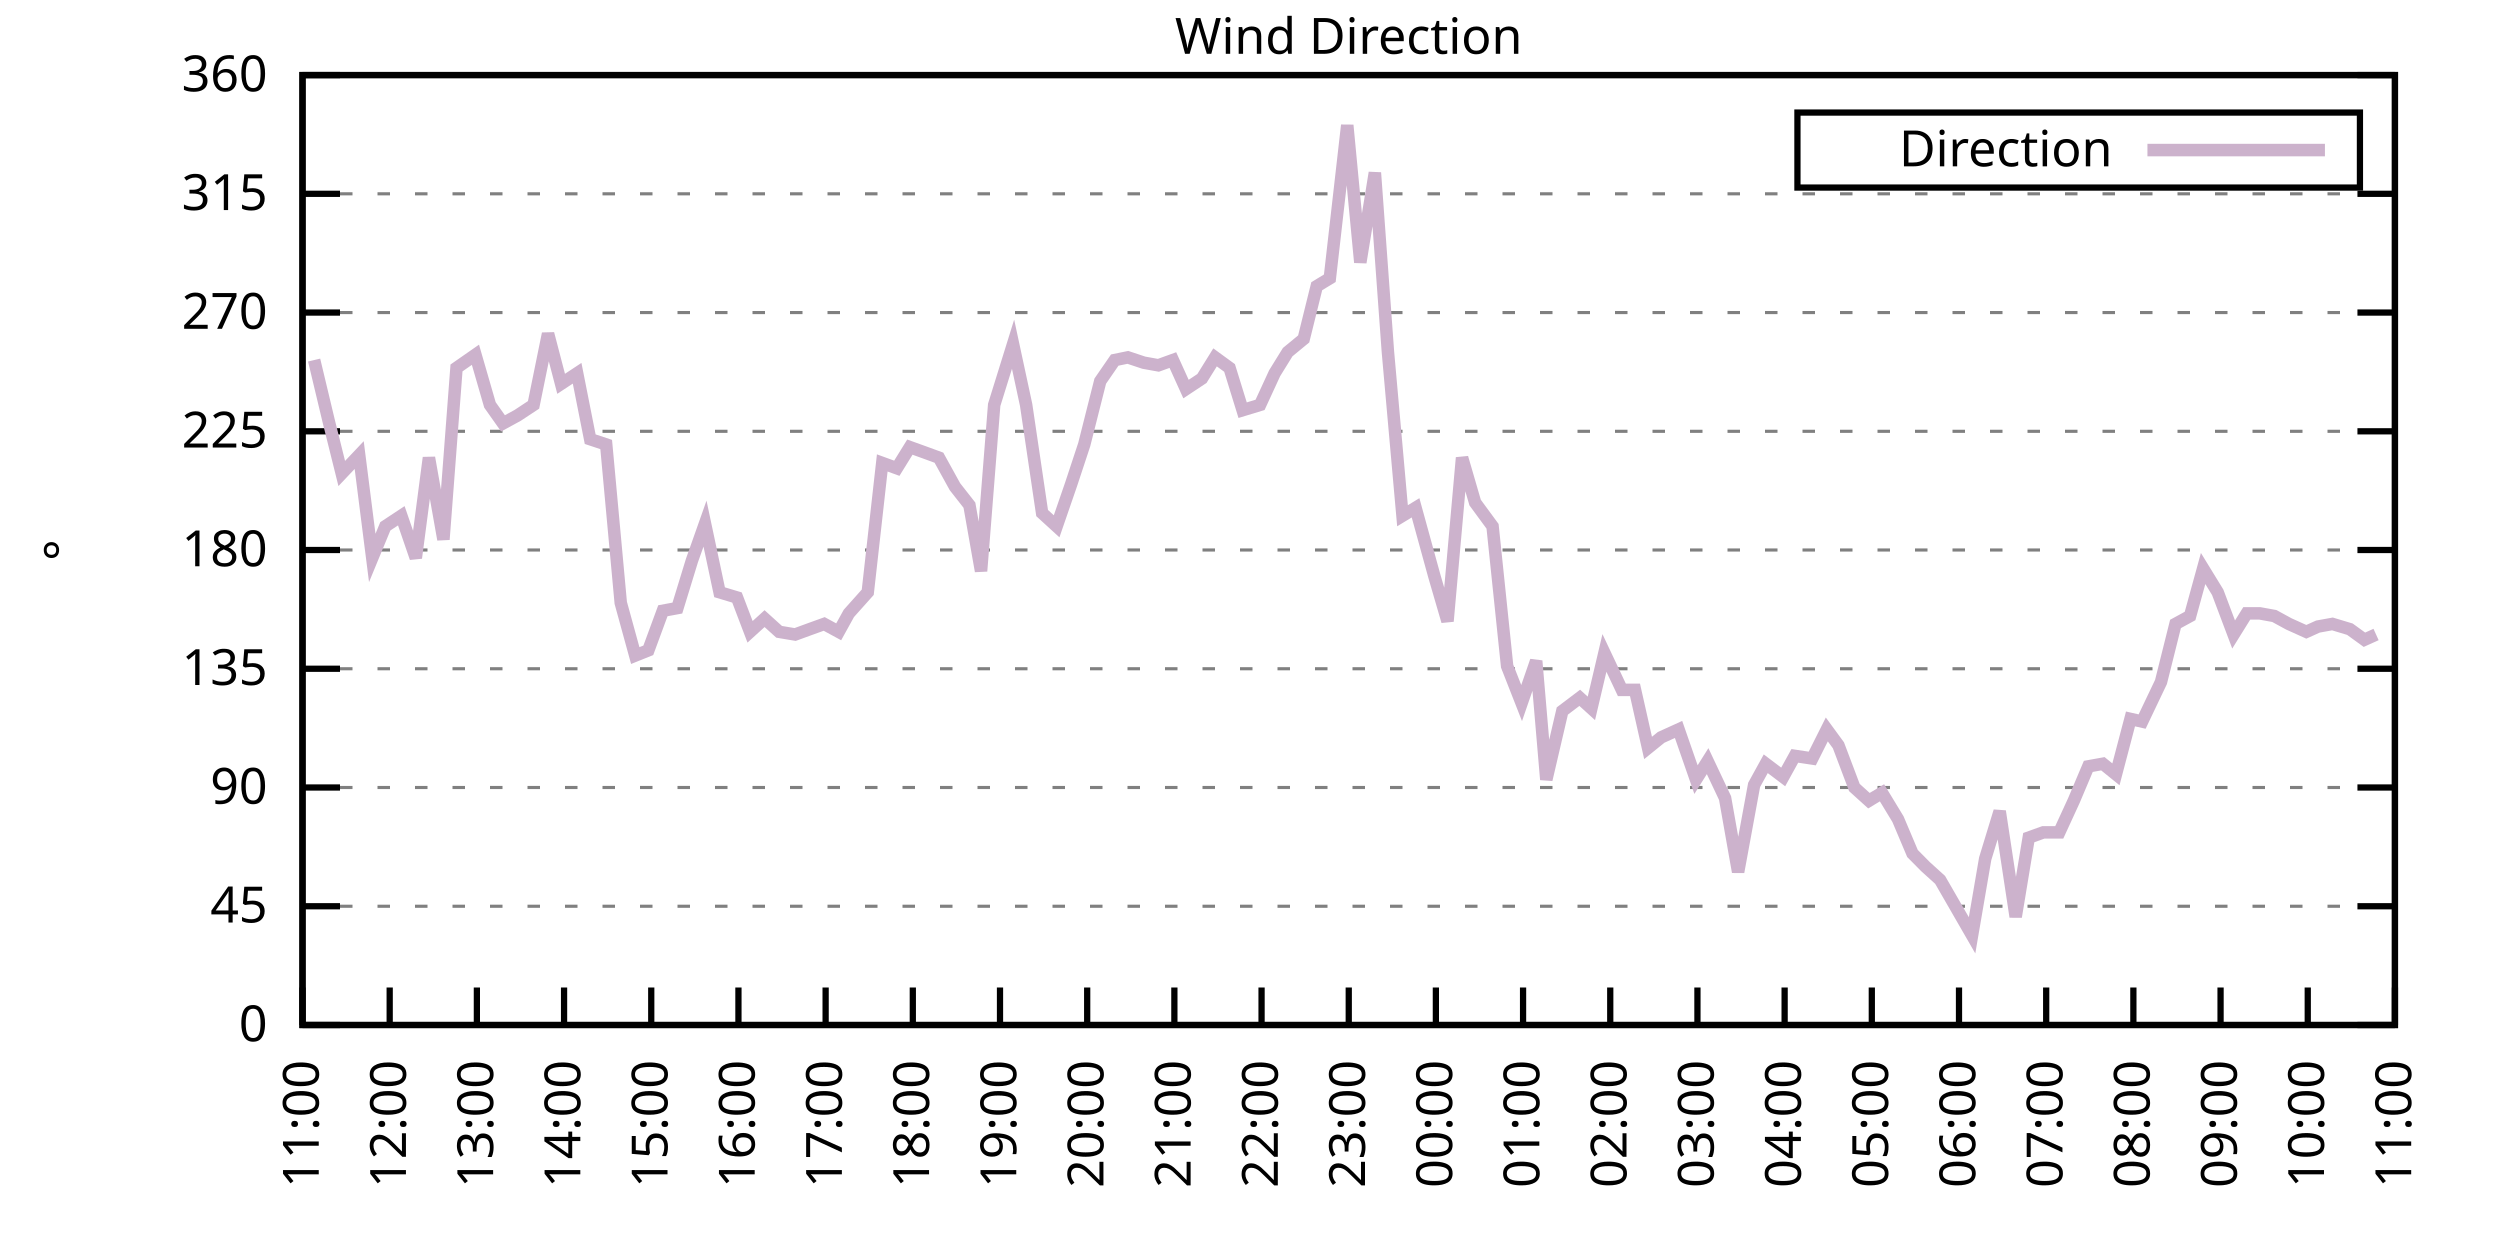
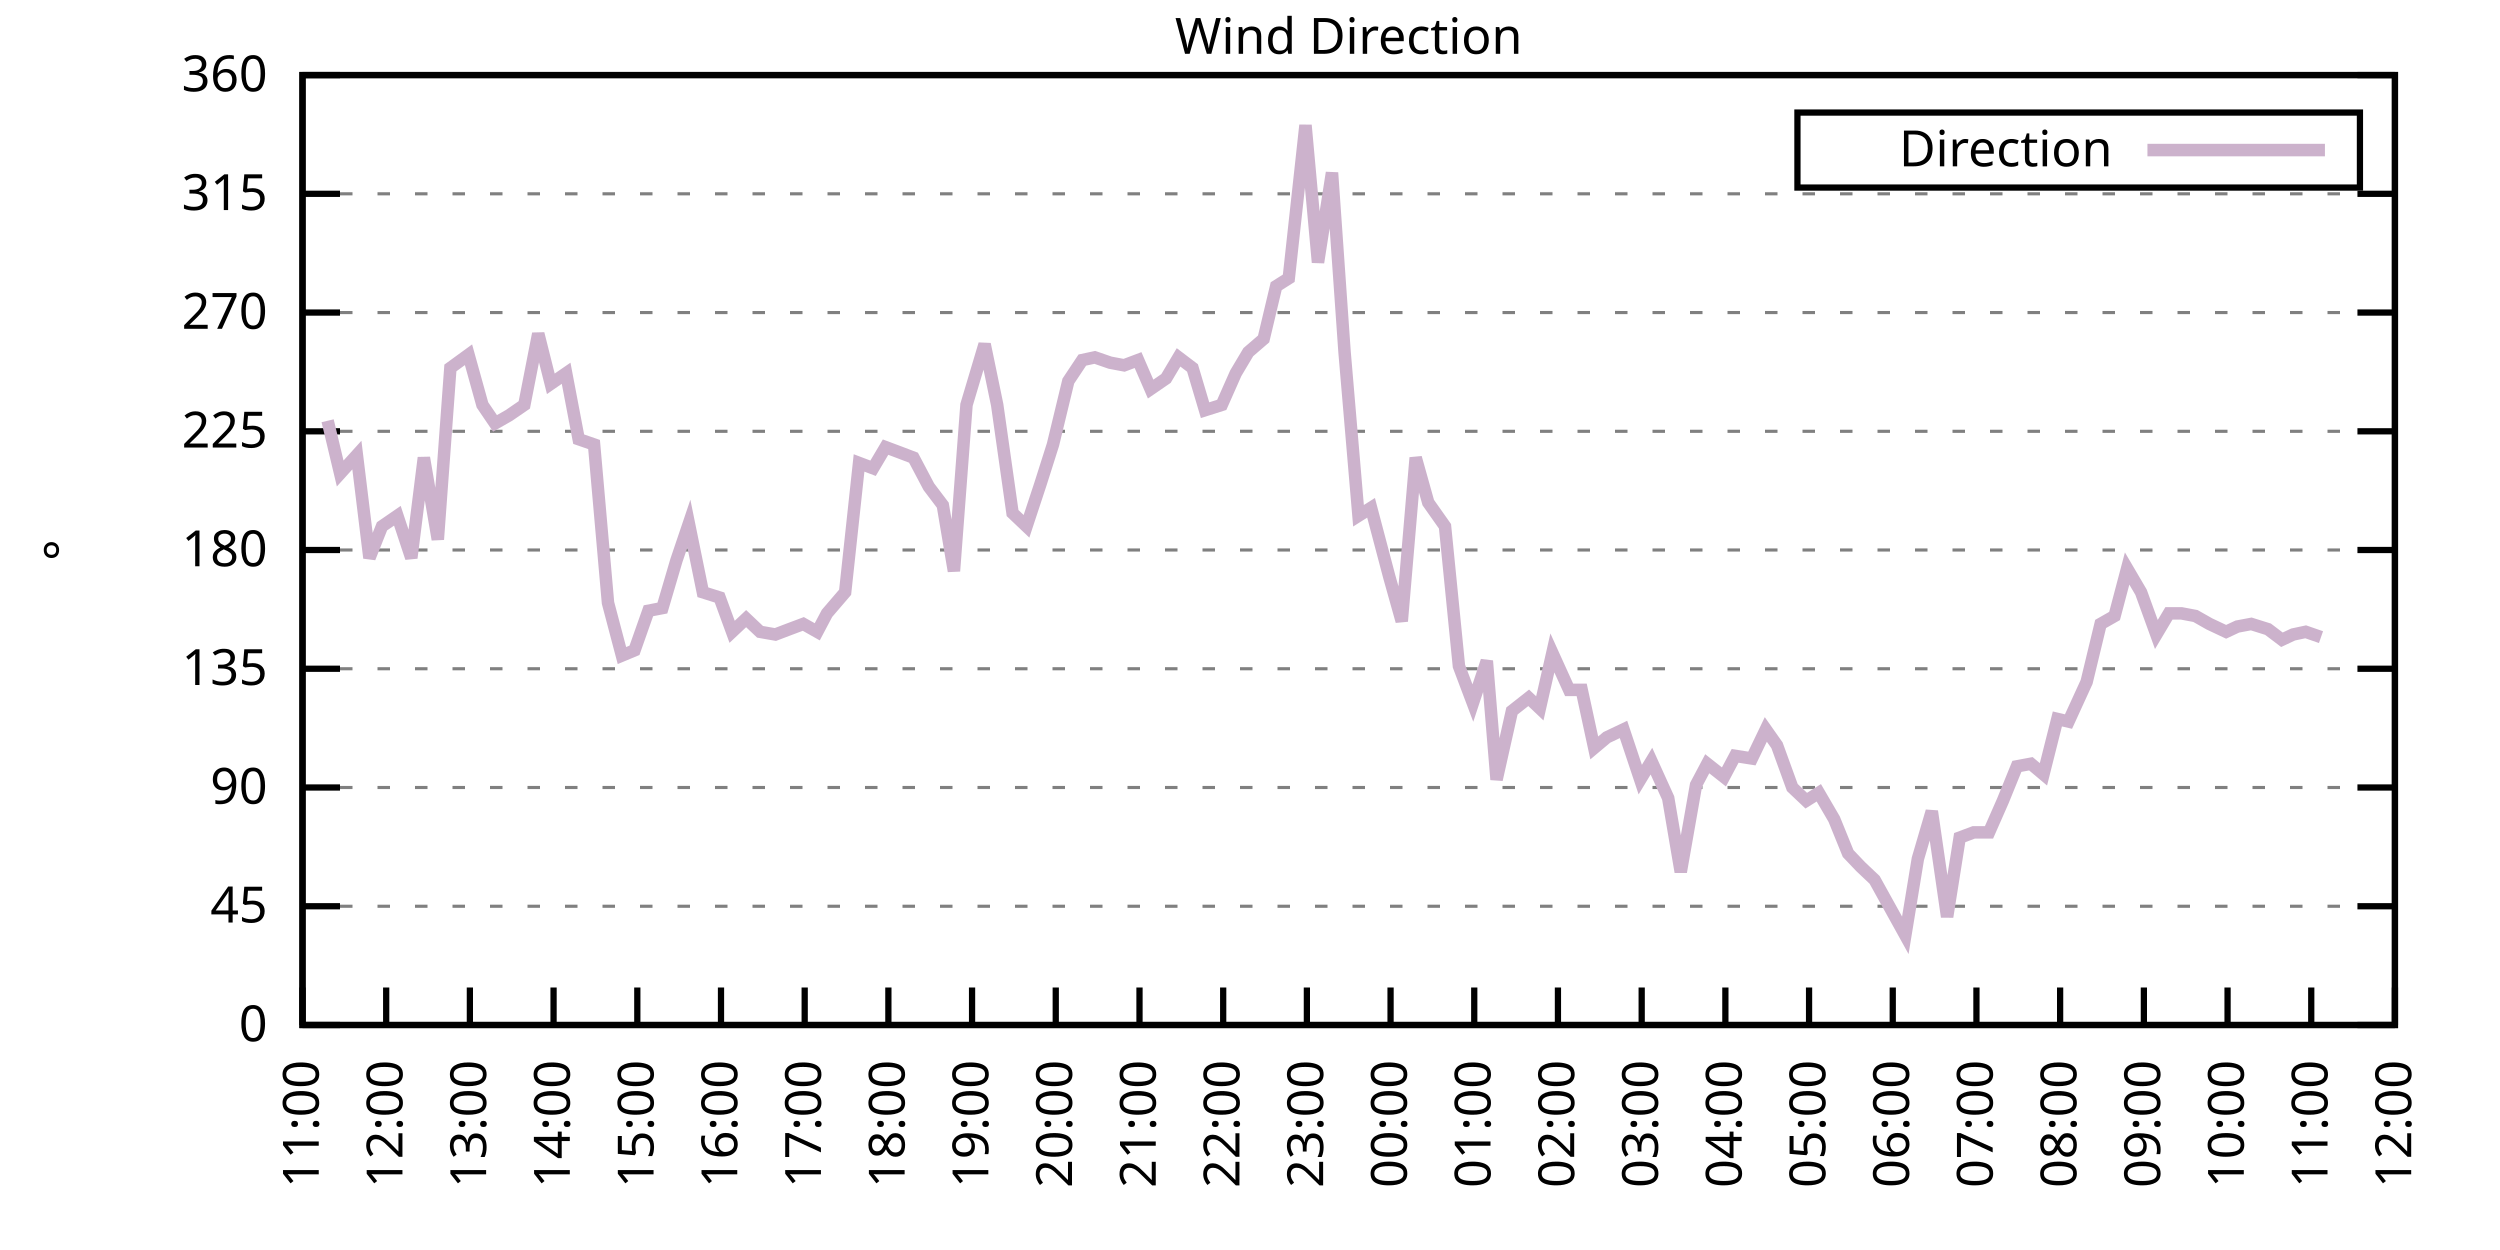
<svg xmlns="http://www.w3.org/2000/svg" xmlns:xlink="http://www.w3.org/1999/xlink" width="400" height="200" viewBox="0 0 400 200">
  <g id="gnuplot_canvas">
    <rect x="0" y="0" width="400" height="200" fill="none" />
    <defs>
      <circle id="gpDot" r="0.5" stroke-width="0.5" stroke="currentColor" />
      <path id="gpPt0" stroke-width="0.333" stroke="currentColor" d="M-1,0 h2 M0,-1 v2" />
      <path id="gpPt1" stroke-width="0.333" stroke="currentColor" d="M-1,-1 L1,1 M1,-1 L-1,1" />
      <path id="gpPt2" stroke-width="0.333" stroke="currentColor" d="M-1,0 L1,0 M0,-1 L0,1 M-1,-1 L1,1 M-1,1 L1,-1" />
      <rect id="gpPt3" stroke-width="0.333" stroke="currentColor" x="-1" y="-1" width="2" height="2" />
      <rect id="gpPt4" stroke-width="0.333" stroke="currentColor" fill="currentColor" x="-1" y="-1" width="2" height="2" />
      <circle id="gpPt5" stroke-width="0.333" stroke="currentColor" cx="0" cy="0" r="1" />
      <use xlink:href="#gpPt5" id="gpPt6" fill="currentColor" stroke="none" />
      <path id="gpPt7" stroke-width="0.333" stroke="currentColor" d="M0,-1.33 L-1.33,0.67 L1.33,0.67 z" />
      <use xlink:href="#gpPt7" id="gpPt8" fill="currentColor" stroke="none" />
      <use xlink:href="#gpPt7" id="gpPt9" stroke="currentColor" transform="rotate(180)" />
      <use xlink:href="#gpPt9" id="gpPt10" fill="currentColor" stroke="none" />
      <use xlink:href="#gpPt3" id="gpPt11" stroke="currentColor" transform="rotate(45)" />
      <use xlink:href="#gpPt11" id="gpPt12" fill="currentColor" stroke="none" />
      <path id="gpPt13" stroke-width="0.333" stroke="currentColor" d="M0,1.330 L1.265,0.411 L0.782,-1.067 L-0.782,-1.076 L-1.265,0.411 z" />
      <use xlink:href="#gpPt13" id="gpPt14" fill="currentColor" stroke="none" />
      <filter id="textbox" filterUnits="objectBoundingBox" x="0" y="0" height="1" width="1">
        <feFlood flood-color="white" flood-opacity="1" result="bgnd" />
        <feComposite in="SourceGraphic" in2="bgnd" operator="atop" />
      </filter>
      <filter id="greybox" filterUnits="objectBoundingBox" x="0" y="0" height="1" width="1">
        <feFlood flood-color="lightgrey" flood-opacity="1" result="grey" />
        <feComposite in="SourceGraphic" in2="grey" operator="atop" />
      </filter>
    </defs>
    <g fill="none" color="white" stroke="currentColor" stroke-width="1.00" stroke-linecap="butt" stroke-linejoin="miter">
</g>
    <g fill="none" color="black" stroke="currentColor" stroke-width="1.00" stroke-linecap="butt" stroke-linejoin="miter">
      <g stroke="none" shape-rendering="crispEdges">
        <polygon fill="rgb(255, 255, 255)" points="48.40,164.00 383.18,164.00 383.18,12.02 48.40,12.02 " />
      </g>
    </g>
    <g fill="none" color="black" stroke="currentColor" stroke-width="1.00" stroke-linecap="butt" stroke-linejoin="miter">
</g>
    <g fill="none" color="black" stroke="black" stroke-width="0.50" stroke-linecap="butt" stroke-linejoin="miter">
</g>
    <g fill="none" color="gray" stroke="currentColor" stroke-width="0.50" stroke-linecap="butt" stroke-linejoin="miter">
      <path stroke="gray" stroke-dasharray="2,4" class="gridline" d="M48.40,164.00 L383.19,164.00  " />
    </g>
    <g fill="none" color="gray" stroke="gray" stroke-width="1.00" stroke-linecap="butt" stroke-linejoin="miter">
</g>
    <g fill="none" color="black" stroke="currentColor" stroke-width="1.00" stroke-linecap="butt" stroke-linejoin="miter">
      <path stroke="black" d="M48.40,164.00 L54.40,164.00 M383.19,164.00 L377.19,164.00  " />
      <g transform="translate(42.80,166.60)" stroke="none" fill="black" font-family="Sans" font-size="8.00" text-anchor="end">
        <text>
          <tspan font-family="Sans"> 0</tspan>
        </text>
      </g>
    </g>
    <g fill="none" color="black" stroke="currentColor" stroke-width="1.00" stroke-linecap="butt" stroke-linejoin="miter">
</g>
    <g fill="none" color="black" stroke="black" stroke-width="0.50" stroke-linecap="butt" stroke-linejoin="miter">
</g>
    <g fill="none" color="gray" stroke="currentColor" stroke-width="0.50" stroke-linecap="butt" stroke-linejoin="miter">
      <path stroke="gray" stroke-dasharray="2,4" class="gridline" d="M48.40,145.00 L383.19,145.00  " />
    </g>
    <g fill="none" color="gray" stroke="gray" stroke-width="1.00" stroke-linecap="butt" stroke-linejoin="miter">
</g>
    <g fill="none" color="black" stroke="currentColor" stroke-width="1.00" stroke-linecap="butt" stroke-linejoin="miter">
      <path stroke="black" d="M48.40,145.00 L54.40,145.00 M383.19,145.00 L377.19,145.00  " />
      <g transform="translate(42.80,147.60)" stroke="none" fill="black" font-family="Sans" font-size="8.00" text-anchor="end">
        <text>
          <tspan font-family="Sans"> 45</tspan>
        </text>
      </g>
    </g>
    <g fill="none" color="black" stroke="currentColor" stroke-width="1.00" stroke-linecap="butt" stroke-linejoin="miter">
</g>
    <g fill="none" color="black" stroke="black" stroke-width="0.50" stroke-linecap="butt" stroke-linejoin="miter">
</g>
    <g fill="none" color="gray" stroke="currentColor" stroke-width="0.50" stroke-linecap="butt" stroke-linejoin="miter">
      <path stroke="gray" stroke-dasharray="2,4" class="gridline" d="M48.40,126.00 L383.19,126.00  " />
    </g>
    <g fill="none" color="gray" stroke="gray" stroke-width="1.00" stroke-linecap="butt" stroke-linejoin="miter">
</g>
    <g fill="none" color="black" stroke="currentColor" stroke-width="1.00" stroke-linecap="butt" stroke-linejoin="miter">
      <path stroke="black" d="M48.40,126.00 L54.40,126.00 M383.19,126.00 L377.19,126.00  " />
      <g transform="translate(42.80,128.60)" stroke="none" fill="black" font-family="Sans" font-size="8.00" text-anchor="end">
        <text>
          <tspan font-family="Sans"> 90</tspan>
        </text>
      </g>
    </g>
    <g fill="none" color="black" stroke="currentColor" stroke-width="1.00" stroke-linecap="butt" stroke-linejoin="miter">
</g>
    <g fill="none" color="black" stroke="black" stroke-width="0.50" stroke-linecap="butt" stroke-linejoin="miter">
</g>
    <g fill="none" color="gray" stroke="currentColor" stroke-width="0.50" stroke-linecap="butt" stroke-linejoin="miter">
      <path stroke="gray" stroke-dasharray="2,4" class="gridline" d="M48.40,107.00 L383.19,107.00  " />
    </g>
    <g fill="none" color="gray" stroke="gray" stroke-width="1.00" stroke-linecap="butt" stroke-linejoin="miter">
</g>
    <g fill="none" color="black" stroke="currentColor" stroke-width="1.00" stroke-linecap="butt" stroke-linejoin="miter">
      <path stroke="black" d="M48.40,107.00 L54.40,107.00 M383.19,107.00 L377.19,107.00  " />
      <g transform="translate(42.80,109.60)" stroke="none" fill="black" font-family="Sans" font-size="8.00" text-anchor="end">
        <text>
          <tspan font-family="Sans"> 135</tspan>
        </text>
      </g>
    </g>
    <g fill="none" color="black" stroke="currentColor" stroke-width="1.00" stroke-linecap="butt" stroke-linejoin="miter">
</g>
    <g fill="none" color="black" stroke="black" stroke-width="0.50" stroke-linecap="butt" stroke-linejoin="miter">
</g>
    <g fill="none" color="gray" stroke="currentColor" stroke-width="0.50" stroke-linecap="butt" stroke-linejoin="miter">
      <path stroke="gray" stroke-dasharray="2,4" class="gridline" d="M48.40,88.00 L383.19,88.00  " />
    </g>
    <g fill="none" color="gray" stroke="gray" stroke-width="1.00" stroke-linecap="butt" stroke-linejoin="miter">
</g>
    <g fill="none" color="black" stroke="currentColor" stroke-width="1.00" stroke-linecap="butt" stroke-linejoin="miter">
      <path stroke="black" d="M48.40,88.00 L54.40,88.00 M383.19,88.00 L377.19,88.00  " />
      <g transform="translate(42.80,90.60)" stroke="none" fill="black" font-family="Sans" font-size="8.00" text-anchor="end">
        <text>
          <tspan font-family="Sans"> 180</tspan>
        </text>
      </g>
    </g>
    <g fill="none" color="black" stroke="currentColor" stroke-width="1.00" stroke-linecap="butt" stroke-linejoin="miter">
</g>
    <g fill="none" color="black" stroke="black" stroke-width="0.50" stroke-linecap="butt" stroke-linejoin="miter">
</g>
    <g fill="none" color="gray" stroke="currentColor" stroke-width="0.50" stroke-linecap="butt" stroke-linejoin="miter">
      <path stroke="gray" stroke-dasharray="2,4" class="gridline" d="M48.40,69.01 L383.19,69.01  " />
    </g>
    <g fill="none" color="gray" stroke="gray" stroke-width="1.00" stroke-linecap="butt" stroke-linejoin="miter">
</g>
    <g fill="none" color="black" stroke="currentColor" stroke-width="1.00" stroke-linecap="butt" stroke-linejoin="miter">
      <path stroke="black" d="M48.40,69.01 L54.40,69.01 M383.19,69.01 L377.19,69.01  " />
      <g transform="translate(42.80,71.61)" stroke="none" fill="black" font-family="Sans" font-size="8.00" text-anchor="end">
        <text>
          <tspan font-family="Sans"> 225</tspan>
        </text>
      </g>
    </g>
    <g fill="none" color="black" stroke="currentColor" stroke-width="1.00" stroke-linecap="butt" stroke-linejoin="miter">
</g>
    <g fill="none" color="black" stroke="black" stroke-width="0.50" stroke-linecap="butt" stroke-linejoin="miter">
</g>
    <g fill="none" color="gray" stroke="currentColor" stroke-width="0.50" stroke-linecap="butt" stroke-linejoin="miter">
      <path stroke="gray" stroke-dasharray="2,4" class="gridline" d="M48.40,50.01 L383.19,50.01  " />
    </g>
    <g fill="none" color="gray" stroke="gray" stroke-width="1.00" stroke-linecap="butt" stroke-linejoin="miter">
</g>
    <g fill="none" color="black" stroke="currentColor" stroke-width="1.00" stroke-linecap="butt" stroke-linejoin="miter">
      <path stroke="black" d="M48.40,50.01 L54.40,50.01 M383.19,50.01 L377.19,50.01  " />
      <g transform="translate(42.80,52.61)" stroke="none" fill="black" font-family="Sans" font-size="8.00" text-anchor="end">
        <text>
          <tspan font-family="Sans"> 270</tspan>
        </text>
      </g>
    </g>
    <g fill="none" color="black" stroke="currentColor" stroke-width="1.00" stroke-linecap="butt" stroke-linejoin="miter">
</g>
    <g fill="none" color="black" stroke="black" stroke-width="0.50" stroke-linecap="butt" stroke-linejoin="miter">
</g>
    <g fill="none" color="gray" stroke="currentColor" stroke-width="0.50" stroke-linecap="butt" stroke-linejoin="miter">
      <path stroke="gray" stroke-dasharray="2,4" class="gridline" d="M48.40,31.01 L383.19,31.01  " />
    </g>
    <g fill="none" color="gray" stroke="gray" stroke-width="1.00" stroke-linecap="butt" stroke-linejoin="miter">
</g>
    <g fill="none" color="black" stroke="currentColor" stroke-width="1.00" stroke-linecap="butt" stroke-linejoin="miter">
      <path stroke="black" d="M48.40,31.01 L54.40,31.01 M383.19,31.01 L377.19,31.01  " />
      <g transform="translate(42.80,33.61)" stroke="none" fill="black" font-family="Sans" font-size="8.00" text-anchor="end">
        <text>
          <tspan font-family="Sans"> 315</tspan>
        </text>
      </g>
    </g>
    <g fill="none" color="black" stroke="currentColor" stroke-width="1.00" stroke-linecap="butt" stroke-linejoin="miter">
</g>
    <g fill="none" color="black" stroke="black" stroke-width="0.50" stroke-linecap="butt" stroke-linejoin="miter">
</g>
    <g fill="none" color="gray" stroke="currentColor" stroke-width="0.50" stroke-linecap="butt" stroke-linejoin="miter">
      <path stroke="gray" stroke-dasharray="2,4" class="gridline" d="M48.40,12.01 L383.19,12.01  " />
    </g>
    <g fill="none" color="gray" stroke="gray" stroke-width="1.00" stroke-linecap="butt" stroke-linejoin="miter">
</g>
    <g fill="none" color="black" stroke="currentColor" stroke-width="1.00" stroke-linecap="butt" stroke-linejoin="miter">
      <path stroke="black" d="M48.40,12.01 L54.40,12.01 M383.19,12.01 L377.19,12.01  " />
      <g transform="translate(42.80,14.61)" stroke="none" fill="black" font-family="Sans" font-size="8.00" text-anchor="end">
        <text>
          <tspan font-family="Sans"> 360</tspan>
        </text>
      </g>
    </g>
    <g fill="none" color="black" stroke="currentColor" stroke-width="1.00" stroke-linecap="butt" stroke-linejoin="miter">
      <path stroke="black" d="M48.40,164.00 L48.40,158.00  " />
      <g transform="translate(51.00,169.60) rotate(270.00)" stroke="none" fill="black" font-family="Sans" font-size="8.00" text-anchor="end">
        <text>
          <tspan font-family="Sans">11:00</tspan>
        </text>
      </g>
    </g>
    <g fill="none" color="black" stroke="currentColor" stroke-width="1.00" stroke-linecap="butt" stroke-linejoin="miter">
-       <path stroke="black" d="M62.35,164.00 L62.35,158.00  " />
-       <g transform="translate(64.95,169.60) rotate(270.00)" stroke="none" fill="black" font-family="Sans" font-size="8.00" text-anchor="end">
+       <path stroke="black" d="M61.79,164.00 L61.79,158.00  " />
+       <g transform="translate(64.39,169.60) rotate(270.00)" stroke="none" fill="black" font-family="Sans" font-size="8.00" text-anchor="end">
        <text>
          <tspan font-family="Sans">12:00</tspan>
        </text>
      </g>
    </g>
    <g fill="none" color="black" stroke="currentColor" stroke-width="1.00" stroke-linecap="butt" stroke-linejoin="miter">
-       <path stroke="black" d="M76.30,164.00 L76.30,158.00  " />
-       <g transform="translate(78.90,169.60) rotate(270.00)" stroke="none" fill="black" font-family="Sans" font-size="8.00" text-anchor="end">
+       <path stroke="black" d="M75.18,164.00 L75.18,158.00  " />
+       <g transform="translate(77.78,169.60) rotate(270.00)" stroke="none" fill="black" font-family="Sans" font-size="8.00" text-anchor="end">
        <text>
          <tspan font-family="Sans">13:00</tspan>
        </text>
      </g>
    </g>
    <g fill="none" color="black" stroke="currentColor" stroke-width="1.00" stroke-linecap="butt" stroke-linejoin="miter">
-       <path stroke="black" d="M90.25,164.00 L90.25,158.00  " />
-       <g transform="translate(92.85,169.60) rotate(270.00)" stroke="none" fill="black" font-family="Sans" font-size="8.00" text-anchor="end">
+       <path stroke="black" d="M88.57,164.00 L88.57,158.00  " />
+       <g transform="translate(91.17,169.60) rotate(270.00)" stroke="none" fill="black" font-family="Sans" font-size="8.00" text-anchor="end">
        <text>
          <tspan font-family="Sans">14:00</tspan>
        </text>
      </g>
    </g>
    <g fill="none" color="black" stroke="currentColor" stroke-width="1.00" stroke-linecap="butt" stroke-linejoin="miter">
-       <path stroke="black" d="M104.20,164.00 L104.20,158.00  " />
-       <g transform="translate(106.80,169.60) rotate(270.00)" stroke="none" fill="black" font-family="Sans" font-size="8.00" text-anchor="end">
+       <path stroke="black" d="M101.97,164.00 L101.97,158.00  " />
+       <g transform="translate(104.57,169.60) rotate(270.00)" stroke="none" fill="black" font-family="Sans" font-size="8.00" text-anchor="end">
        <text>
          <tspan font-family="Sans">15:00</tspan>
        </text>
      </g>
    </g>
    <g fill="none" color="black" stroke="currentColor" stroke-width="1.00" stroke-linecap="butt" stroke-linejoin="miter">
-       <path stroke="black" d="M118.15,164.00 L118.15,158.00  " />
-       <g transform="translate(120.75,169.60) rotate(270.00)" stroke="none" fill="black" font-family="Sans" font-size="8.00" text-anchor="end">
+       <path stroke="black" d="M115.36,164.00 L115.36,158.00  " />
+       <g transform="translate(117.96,169.60) rotate(270.00)" stroke="none" fill="black" font-family="Sans" font-size="8.00" text-anchor="end">
        <text>
          <tspan font-family="Sans">16:00</tspan>
        </text>
      </g>
    </g>
    <g fill="none" color="black" stroke="currentColor" stroke-width="1.00" stroke-linecap="butt" stroke-linejoin="miter">
-       <path stroke="black" d="M132.10,164.00 L132.10,158.00  " />
-       <g transform="translate(134.70,169.60) rotate(270.00)" stroke="none" fill="black" font-family="Sans" font-size="8.00" text-anchor="end">
+       <path stroke="black" d="M128.75,164.00 L128.75,158.00  " />
+       <g transform="translate(131.35,169.60) rotate(270.00)" stroke="none" fill="black" font-family="Sans" font-size="8.00" text-anchor="end">
        <text>
          <tspan font-family="Sans">17:00</tspan>
        </text>
      </g>
    </g>
    <g fill="none" color="black" stroke="currentColor" stroke-width="1.00" stroke-linecap="butt" stroke-linejoin="miter">
-       <path stroke="black" d="M146.05,164.00 L146.05,158.00  " />
-       <g transform="translate(148.65,169.60) rotate(270.00)" stroke="none" fill="black" font-family="Sans" font-size="8.00" text-anchor="end">
+       <path stroke="black" d="M142.14,164.00 L142.14,158.00  " />
+       <g transform="translate(144.74,169.60) rotate(270.00)" stroke="none" fill="black" font-family="Sans" font-size="8.00" text-anchor="end">
        <text>
          <tspan font-family="Sans">18:00</tspan>
        </text>
      </g>
    </g>
    <g fill="none" color="black" stroke="currentColor" stroke-width="1.00" stroke-linecap="butt" stroke-linejoin="miter">
-       <path stroke="black" d="M160.00,164.00 L160.00,158.00  " />
-       <g transform="translate(162.60,169.60) rotate(270.00)" stroke="none" fill="black" font-family="Sans" font-size="8.00" text-anchor="end">
+       <path stroke="black" d="M155.53,164.00 L155.53,158.00  " />
+       <g transform="translate(158.13,169.60) rotate(270.00)" stroke="none" fill="black" font-family="Sans" font-size="8.00" text-anchor="end">
        <text>
          <tspan font-family="Sans">19:00</tspan>
        </text>
      </g>
    </g>
    <g fill="none" color="black" stroke="currentColor" stroke-width="1.00" stroke-linecap="butt" stroke-linejoin="miter">
-       <path stroke="black" d="M173.95,164.00 L173.95,158.00  " />
-       <g transform="translate(176.55,169.60) rotate(270.00)" stroke="none" fill="black" font-family="Sans" font-size="8.00" text-anchor="end">
+       <path stroke="black" d="M168.92,164.00 L168.92,158.00  " />
+       <g transform="translate(171.52,169.60) rotate(270.00)" stroke="none" fill="black" font-family="Sans" font-size="8.00" text-anchor="end">
        <text>
          <tspan font-family="Sans">20:00</tspan>
        </text>
      </g>
    </g>
    <g fill="none" color="black" stroke="currentColor" stroke-width="1.00" stroke-linecap="butt" stroke-linejoin="miter">
-       <path stroke="black" d="M187.90,164.00 L187.90,158.00  " />
-       <g transform="translate(190.50,169.60) rotate(270.00)" stroke="none" fill="black" font-family="Sans" font-size="8.00" text-anchor="end">
+       <path stroke="black" d="M182.32,164.00 L182.32,158.00  " />
+       <g transform="translate(184.92,169.60) rotate(270.00)" stroke="none" fill="black" font-family="Sans" font-size="8.00" text-anchor="end">
        <text>
          <tspan font-family="Sans">21:00</tspan>
        </text>
      </g>
    </g>
    <g fill="none" color="black" stroke="currentColor" stroke-width="1.00" stroke-linecap="butt" stroke-linejoin="miter">
-       <path stroke="black" d="M201.85,164.00 L201.85,158.00  " />
-       <g transform="translate(204.45,169.60) rotate(270.00)" stroke="none" fill="black" font-family="Sans" font-size="8.00" text-anchor="end">
+       <path stroke="black" d="M195.71,164.00 L195.71,158.00  " />
+       <g transform="translate(198.31,169.60) rotate(270.00)" stroke="none" fill="black" font-family="Sans" font-size="8.00" text-anchor="end">
        <text>
          <tspan font-family="Sans">22:00</tspan>
        </text>
      </g>
    </g>
    <g fill="none" color="black" stroke="currentColor" stroke-width="1.00" stroke-linecap="butt" stroke-linejoin="miter">
-       <path stroke="black" d="M215.80,164.00 L215.80,158.00  " />
-       <g transform="translate(218.40,169.60) rotate(270.00)" stroke="none" fill="black" font-family="Sans" font-size="8.00" text-anchor="end">
+       <path stroke="black" d="M209.10,164.00 L209.10,158.00  " />
+       <g transform="translate(211.70,169.60) rotate(270.00)" stroke="none" fill="black" font-family="Sans" font-size="8.00" text-anchor="end">
        <text>
          <tspan font-family="Sans">23:00</tspan>
        </text>
      </g>
    </g>
    <g fill="none" color="black" stroke="currentColor" stroke-width="1.00" stroke-linecap="butt" stroke-linejoin="miter">
-       <path stroke="black" d="M229.74,164.00 L229.74,158.00  " />
-       <g transform="translate(232.34,169.60) rotate(270.00)" stroke="none" fill="black" font-family="Sans" font-size="8.00" text-anchor="end">
+       <path stroke="black" d="M222.49,164.00 L222.49,158.00  " />
+       <g transform="translate(225.09,169.60) rotate(270.00)" stroke="none" fill="black" font-family="Sans" font-size="8.00" text-anchor="end">
        <text>
          <tspan font-family="Sans">00:00</tspan>
        </text>
      </g>
    </g>
    <g fill="none" color="black" stroke="currentColor" stroke-width="1.00" stroke-linecap="butt" stroke-linejoin="miter">
-       <path stroke="black" d="M243.69,164.00 L243.69,158.00  " />
-       <g transform="translate(246.29,169.60) rotate(270.00)" stroke="none" fill="black" font-family="Sans" font-size="8.00" text-anchor="end">
+       <path stroke="black" d="M235.88,164.00 L235.88,158.00  " />
+       <g transform="translate(238.48,169.60) rotate(270.00)" stroke="none" fill="black" font-family="Sans" font-size="8.00" text-anchor="end">
        <text>
          <tspan font-family="Sans">01:00</tspan>
        </text>
      </g>
    </g>
    <g fill="none" color="black" stroke="currentColor" stroke-width="1.00" stroke-linecap="butt" stroke-linejoin="miter">
-       <path stroke="black" d="M257.64,164.00 L257.64,158.00  " />
-       <g transform="translate(260.24,169.60) rotate(270.00)" stroke="none" fill="black" font-family="Sans" font-size="8.00" text-anchor="end">
+       <path stroke="black" d="M249.27,164.00 L249.27,158.00  " />
+       <g transform="translate(251.87,169.60) rotate(270.00)" stroke="none" fill="black" font-family="Sans" font-size="8.00" text-anchor="end">
        <text>
          <tspan font-family="Sans">02:00</tspan>
        </text>
      </g>
    </g>
    <g fill="none" color="black" stroke="currentColor" stroke-width="1.00" stroke-linecap="butt" stroke-linejoin="miter">
-       <path stroke="black" d="M271.59,164.00 L271.59,158.00  " />
-       <g transform="translate(274.19,169.60) rotate(270.00)" stroke="none" fill="black" font-family="Sans" font-size="8.00" text-anchor="end">
+       <path stroke="black" d="M262.67,164.00 L262.67,158.00  " />
+       <g transform="translate(265.27,169.60) rotate(270.00)" stroke="none" fill="black" font-family="Sans" font-size="8.00" text-anchor="end">
        <text>
          <tspan font-family="Sans">03:00</tspan>
        </text>
      </g>
    </g>
    <g fill="none" color="black" stroke="currentColor" stroke-width="1.00" stroke-linecap="butt" stroke-linejoin="miter">
-       <path stroke="black" d="M285.54,164.00 L285.54,158.00  " />
-       <g transform="translate(288.14,169.60) rotate(270.00)" stroke="none" fill="black" font-family="Sans" font-size="8.00" text-anchor="end">
+       <path stroke="black" d="M276.06,164.00 L276.06,158.00  " />
+       <g transform="translate(278.66,169.60) rotate(270.00)" stroke="none" fill="black" font-family="Sans" font-size="8.00" text-anchor="end">
        <text>
          <tspan font-family="Sans">04:00</tspan>
        </text>
      </g>
    </g>
    <g fill="none" color="black" stroke="currentColor" stroke-width="1.00" stroke-linecap="butt" stroke-linejoin="miter">
-       <path stroke="black" d="M299.49,164.00 L299.49,158.00  " />
-       <g transform="translate(302.09,169.60) rotate(270.00)" stroke="none" fill="black" font-family="Sans" font-size="8.00" text-anchor="end">
+       <path stroke="black" d="M289.45,164.00 L289.45,158.00  " />
+       <g transform="translate(292.05,169.60) rotate(270.00)" stroke="none" fill="black" font-family="Sans" font-size="8.00" text-anchor="end">
        <text>
          <tspan font-family="Sans">05:00</tspan>
        </text>
      </g>
    </g>
    <g fill="none" color="black" stroke="currentColor" stroke-width="1.00" stroke-linecap="butt" stroke-linejoin="miter">
-       <path stroke="black" d="M313.44,164.00 L313.44,158.00  " />
-       <g transform="translate(316.04,169.60) rotate(270.00)" stroke="none" fill="black" font-family="Sans" font-size="8.00" text-anchor="end">
+       <path stroke="black" d="M302.84,164.00 L302.84,158.00  " />
+       <g transform="translate(305.44,169.60) rotate(270.00)" stroke="none" fill="black" font-family="Sans" font-size="8.00" text-anchor="end">
        <text>
          <tspan font-family="Sans">06:00</tspan>
        </text>
      </g>
    </g>
    <g fill="none" color="black" stroke="currentColor" stroke-width="1.00" stroke-linecap="butt" stroke-linejoin="miter">
-       <path stroke="black" d="M327.39,164.00 L327.39,158.00  " />
-       <g transform="translate(329.99,169.60) rotate(270.00)" stroke="none" fill="black" font-family="Sans" font-size="8.00" text-anchor="end">
+       <path stroke="black" d="M316.23,164.00 L316.23,158.00  " />
+       <g transform="translate(318.83,169.60) rotate(270.00)" stroke="none" fill="black" font-family="Sans" font-size="8.00" text-anchor="end">
        <text>
          <tspan font-family="Sans">07:00</tspan>
        </text>
      </g>
    </g>
    <g fill="none" color="black" stroke="currentColor" stroke-width="1.00" stroke-linecap="butt" stroke-linejoin="miter">
-       <path stroke="black" d="M341.34,164.00 L341.34,158.00  " />
-       <g transform="translate(343.94,169.60) rotate(270.00)" stroke="none" fill="black" font-family="Sans" font-size="8.00" text-anchor="end">
+       <path stroke="black" d="M329.62,164.00 L329.62,158.00  " />
+       <g transform="translate(332.22,169.60) rotate(270.00)" stroke="none" fill="black" font-family="Sans" font-size="8.00" text-anchor="end">
        <text>
          <tspan font-family="Sans">08:00</tspan>
        </text>
      </g>
    </g>
    <g fill="none" color="black" stroke="currentColor" stroke-width="1.00" stroke-linecap="butt" stroke-linejoin="miter">
-       <path stroke="black" d="M355.29,164.00 L355.29,158.00  " />
-       <g transform="translate(357.89,169.60) rotate(270.00)" stroke="none" fill="black" font-family="Sans" font-size="8.00" text-anchor="end">
+       <path stroke="black" d="M343.02,164.00 L343.02,158.00  " />
+       <g transform="translate(345.62,169.60) rotate(270.00)" stroke="none" fill="black" font-family="Sans" font-size="8.00" text-anchor="end">
        <text>
          <tspan font-family="Sans">09:00</tspan>
        </text>
      </g>
    </g>
    <g fill="none" color="black" stroke="currentColor" stroke-width="1.00" stroke-linecap="butt" stroke-linejoin="miter">
-       <path stroke="black" d="M369.24,164.00 L369.24,158.00  " />
-       <g transform="translate(371.84,169.60) rotate(270.00)" stroke="none" fill="black" font-family="Sans" font-size="8.00" text-anchor="end">
+       <path stroke="black" d="M356.41,164.00 L356.41,158.00  " />
+       <g transform="translate(359.01,169.60) rotate(270.00)" stroke="none" fill="black" font-family="Sans" font-size="8.00" text-anchor="end">
        <text>
          <tspan font-family="Sans">10:00</tspan>
+         </text>
+       </g>
+     </g>
+     <g fill="none" color="black" stroke="currentColor" stroke-width="1.00" stroke-linecap="butt" stroke-linejoin="miter">
+       <path stroke="black" d="M369.80,164.00 L369.80,158.00  " />
+       <g transform="translate(372.40,169.60) rotate(270.00)" stroke="none" fill="black" font-family="Sans" font-size="8.00" text-anchor="end">
+         <text>
+           <tspan font-family="Sans">11:00</tspan>
        </text>
      </g>
    </g>
    <g fill="none" color="black" stroke="currentColor" stroke-width="1.00" stroke-linecap="butt" stroke-linejoin="miter">
      <path stroke="black" d="M383.19,164.00 L383.19,158.00  " />
      <g transform="translate(385.79,169.60) rotate(270.00)" stroke="none" fill="black" font-family="Sans" font-size="8.00" text-anchor="end">
        <text>
-           <tspan font-family="Sans">11:00</tspan>
+           <tspan font-family="Sans">12:00</tspan>
        </text>
      </g>
    </g>
    <g fill="none" color="black" stroke="currentColor" stroke-width="1.00" stroke-linecap="butt" stroke-linejoin="miter">
</g>
    <g fill="none" color="black" stroke="currentColor" stroke-width="1.00" stroke-linecap="butt" stroke-linejoin="miter">
      <path stroke="black" d="M48.40,12.01 L48.40,164.00 L383.19,164.00 L383.19,12.01 L48.40,12.01 Z  " />
    </g>
    <g fill="none" color="black" stroke="currentColor" stroke-width="1.00" stroke-linecap="butt" stroke-linejoin="miter">
</g>
    <g fill="none" color="black" stroke="currentColor" stroke-width="1.00" stroke-linecap="butt" stroke-linejoin="miter">
      <path stroke="black" d="M287.59,30.01 L287.59,18.01 L377.59,18.01 L377.59,30.01 L287.59,30.01 Z  " />
    </g>
    <g id="Wind_direction_plot_1">
      <g fill="none" color="white" stroke="black" stroke-width="2.00" stroke-linecap="butt" stroke-linejoin="miter">
</g>
      <g fill="none" color="black" stroke="currentColor" stroke-width="2.00" stroke-linecap="butt" stroke-linejoin="miter">
        <g transform="translate(337.99,26.61)" stroke="none" fill="black" font-family="Sans" font-size="8.00" text-anchor="end">
          <text>
            <tspan font-family="Sans">Direction</tspan>
          </text>
        </g>
      </g>
      <g fill="none" color="black" stroke="currentColor" stroke-width="2.00" stroke-linecap="butt" stroke-linejoin="miter">
-         <path stroke="rgb(204, 178, 204)" d="M343.59,24.01 L371.99,24.01 M50.26,57.61 L52.58,67.32 L54.68,75.76 L57.47,72.81 L59.56,89.27 L61.65,84.21   L64.21,82.52 L66.53,89.27 L68.63,73.23 L70.95,86.32 L73.04,58.87 L76.07,56.76 L78.39,64.78 L80.48,67.74   L82.81,66.47 L85.37,64.78 L87.69,53.39 L89.78,61.41 L92.34,59.72 L94.43,70.27 L96.99,71.12 L99.32,96.45   L101.64,104.89 L103.73,104.05 L106.06,97.72 L108.38,97.29 L110.71,89.69 L112.80,83.78 L115.13,94.76 L117.92,95.60   L120.01,101.09 L122.33,98.98 L124.66,101.09 L127.22,101.52 L129.54,100.67 L131.87,99.83 L134.19,101.09 L135.82,98.14   L138.84,94.76 L141.16,74.07 L143.49,74.92 L145.58,71.54 L147.91,72.38 L150.23,73.23 L152.79,77.87 L155.11,80.83   L156.97,91.38 L159.07,64.78 L162.09,55.07 L164.18,64.78 L166.74,82.09 L169.06,84.21 L171.39,77.45 L173.48,71.12   L176.04,60.98 L178.36,57.61 L180.46,57.18 L183.01,58.03 L185.34,58.45 L187.66,57.61 L189.76,62.25 L192.31,60.56   L194.41,57.18 L196.73,58.87 L198.82,65.63 L201.61,64.78 L203.94,59.72 L206.03,56.34 L208.59,54.23 L210.68,45.79   L212.77,44.52 L215.56,20.03 L217.65,41.99 L219.98,27.63 L222.07,56.34 L224.40,82.52 L226.49,81.25 L229.51,92.23   L231.60,99.40 L233.93,73.23 L236.02,80.41 L238.81,84.21 L241.14,106.58 L243.46,112.49 L245.79,105.74 L247.41,124.74   L249.97,113.76 L252.76,111.65 L254.62,113.34 L256.71,104.47 L259.50,110.38 L261.60,110.38 L263.69,119.67 L265.78,117.98   L268.57,116.71 L271.36,124.74 L273.22,121.78 L276.01,127.69 L278.10,139.51 L280.66,125.58 L282.52,122.20 L285.31,124.31   L287.17,120.94 L289.96,121.36 L292.29,116.71 L294.15,119.25 L296.70,126.00 L299.03,128.11 L301.12,126.85 L303.68,131.07   L306.00,136.56 L308.09,138.67 L310.42,140.78 L315.53,149.65 L317.63,137.40 L319.95,129.80 L322.51,146.69 L324.60,134.02   L326.93,133.18 L329.48,133.18 L331.81,128.11 L334.13,122.62 L336.46,122.20 L338.55,123.89 L340.88,115.03 L342.74,115.45   L345.76,109.11 L348.08,99.83 L350.41,98.56 L352.50,90.96 L354.83,94.76 L357.38,101.52 L359.48,98.14 L361.57,98.14   L363.89,98.56 L366.22,99.83 L369.01,101.09 L370.87,100.25 L373.19,99.83 L375.98,100.67 L378.31,102.36 L380.17,101.52    " />
+         <path stroke="rgb(204, 178, 204)" d="M343.59,24.01 L371.99,24.01 M52.42,67.32 L54.43,75.76 L57.10,72.81 L59.11,89.27 L61.12,84.21 L63.58,82.52   L65.81,89.27 L67.82,73.23 L70.05,86.32 L72.06,58.87 L74.96,56.76 L77.19,64.78 L79.20,67.74 L81.43,66.47   L83.89,64.78 L86.12,53.39 L88.13,61.41 L90.58,59.72 L92.59,70.27 L95.05,71.12 L97.28,96.45 L99.51,104.89   L101.52,104.05 L103.75,97.72 L105.98,97.29 L108.22,89.69 L110.22,83.78 L112.46,94.76 L115.13,95.60 L117.14,101.09   L119.38,98.98 L121.61,101.09 L124.06,101.52 L126.29,100.67 L128.53,99.83 L130.76,101.09 L132.32,98.14 L135.22,94.76   L137.45,74.07 L139.69,74.92 L141.69,71.54 L143.93,72.38 L146.16,73.23 L148.61,77.87 L150.85,80.83 L152.63,91.38   L154.64,64.78 L157.54,55.07 L159.55,64.78 L162.01,82.09 L164.24,84.21 L166.47,77.45 L168.48,71.12 L170.93,60.98   L173.17,57.61 L175.17,57.18 L177.63,58.03 L179.86,58.45 L182.09,57.61 L184.10,62.25 L186.56,60.56 L188.57,57.18   L190.80,58.87 L192.81,65.63 L195.48,64.78 L197.72,59.72 L199.73,56.34 L202.18,54.23 L204.19,45.79 L206.20,44.52   L208.88,20.03 L210.88,41.99 L213.12,27.63 L215.13,56.34 L217.36,82.52 L219.37,81.25 L222.27,92.23 L224.28,99.40   L226.51,73.23 L228.52,80.41 L231.20,84.21 L233.43,106.58 L235.66,112.49 L237.89,105.74 L239.45,124.74 L241.91,113.76   L244.59,111.65 L246.37,113.34 L248.38,104.47 L251.06,110.38 L253.07,110.38 L255.08,119.67 L257.09,117.98 L259.76,116.71   L262.44,124.74 L264.23,121.78 L266.91,127.69 L268.92,139.51 L271.37,125.58 L273.16,122.20 L275.83,124.31 L277.62,120.94   L280.30,121.36 L282.53,116.71 L284.32,119.25 L286.77,126.00 L289.00,128.11 L291.01,126.85 L293.47,131.07 L295.70,136.56   L297.71,138.67 L299.94,140.78 L304.85,149.65 L306.86,137.40 L309.09,129.80 L311.54,146.69 L313.55,134.02 L315.79,133.18   L318.24,133.18 L320.47,128.11 L322.70,122.62 L324.94,122.20 L326.95,123.89 L329.18,115.03 L330.96,115.45 L333.86,109.11   L336.10,99.83 L338.33,98.56 L340.34,90.96 L342.57,94.76 L345.02,101.52 L347.03,98.14 L349.04,98.14 L351.27,98.56   L353.51,99.83 L356.18,101.09 L357.97,100.25 L360.20,99.83 L362.88,100.67 L365.11,102.36 L366.90,101.52 L368.91,101.09   L371.36,101.94  " />
      </g>
    </g>
    <g fill="none" color="black" stroke="currentColor" stroke-width="2.00" stroke-linecap="butt" stroke-linejoin="miter">
</g>
    <g fill="none" color="black" stroke="black" stroke-width="1.00" stroke-linecap="butt" stroke-linejoin="miter">
</g>
    <g fill="none" color="black" stroke="currentColor" stroke-width="1.00" stroke-linecap="butt" stroke-linejoin="miter">
      <path stroke="black" d="M48.40,12.01 L48.40,164.00 L383.19,164.00 L383.19,12.01 L48.40,12.01 Z  " />
      <g transform="translate(12.80,88.01) rotate(270.00)" stroke="none" fill="black" font-family="Sans" font-size="8.00" text-anchor="middle">
        <text>
          <tspan font-family="Sans">°</tspan>
        </text>
      </g>
    </g>
    <g fill="none" color="black" stroke="currentColor" stroke-width="1.00" stroke-linecap="butt" stroke-linejoin="miter">
</g>
    <g fill="none" color="black" stroke="currentColor" stroke-width="1.00" stroke-linecap="butt" stroke-linejoin="miter">
      <g transform="translate(215.79,8.61)" stroke="none" fill="black" font-family="Sans" font-size="8.00" text-anchor="middle">
        <text>
          <tspan font-family="Sans">Wind Direction</tspan>
        </text>
      </g>
    </g>
    <g fill="none" color="black" stroke="currentColor" stroke-width="1.00" stroke-linecap="butt" stroke-linejoin="miter">
</g>
  </g>
</svg>
